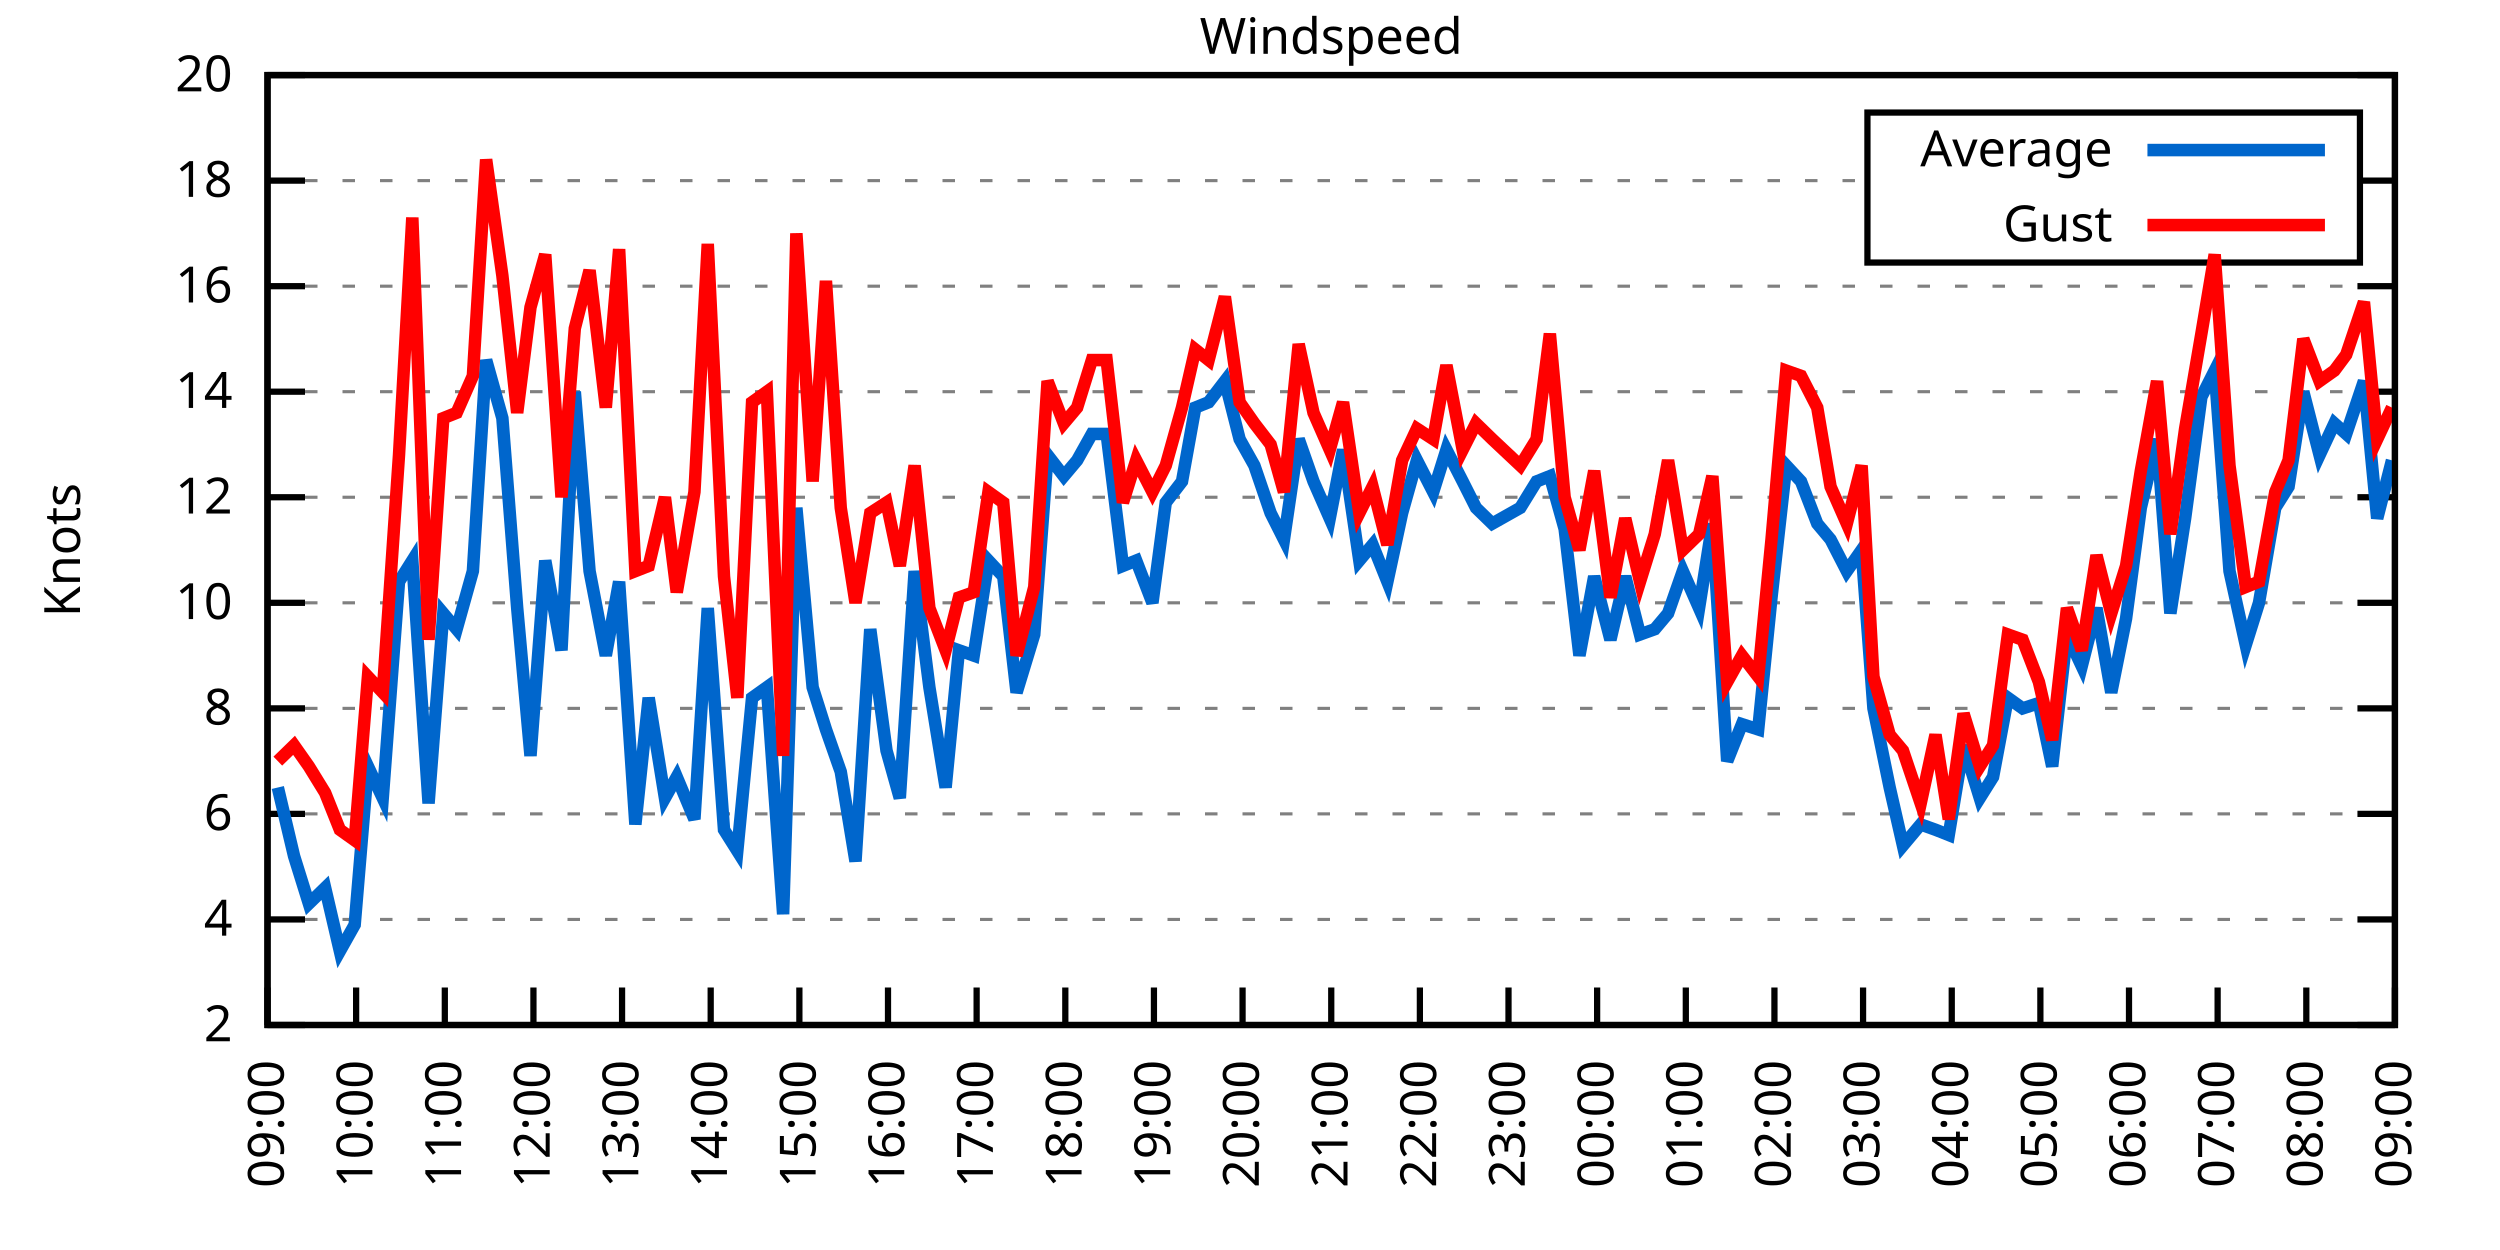
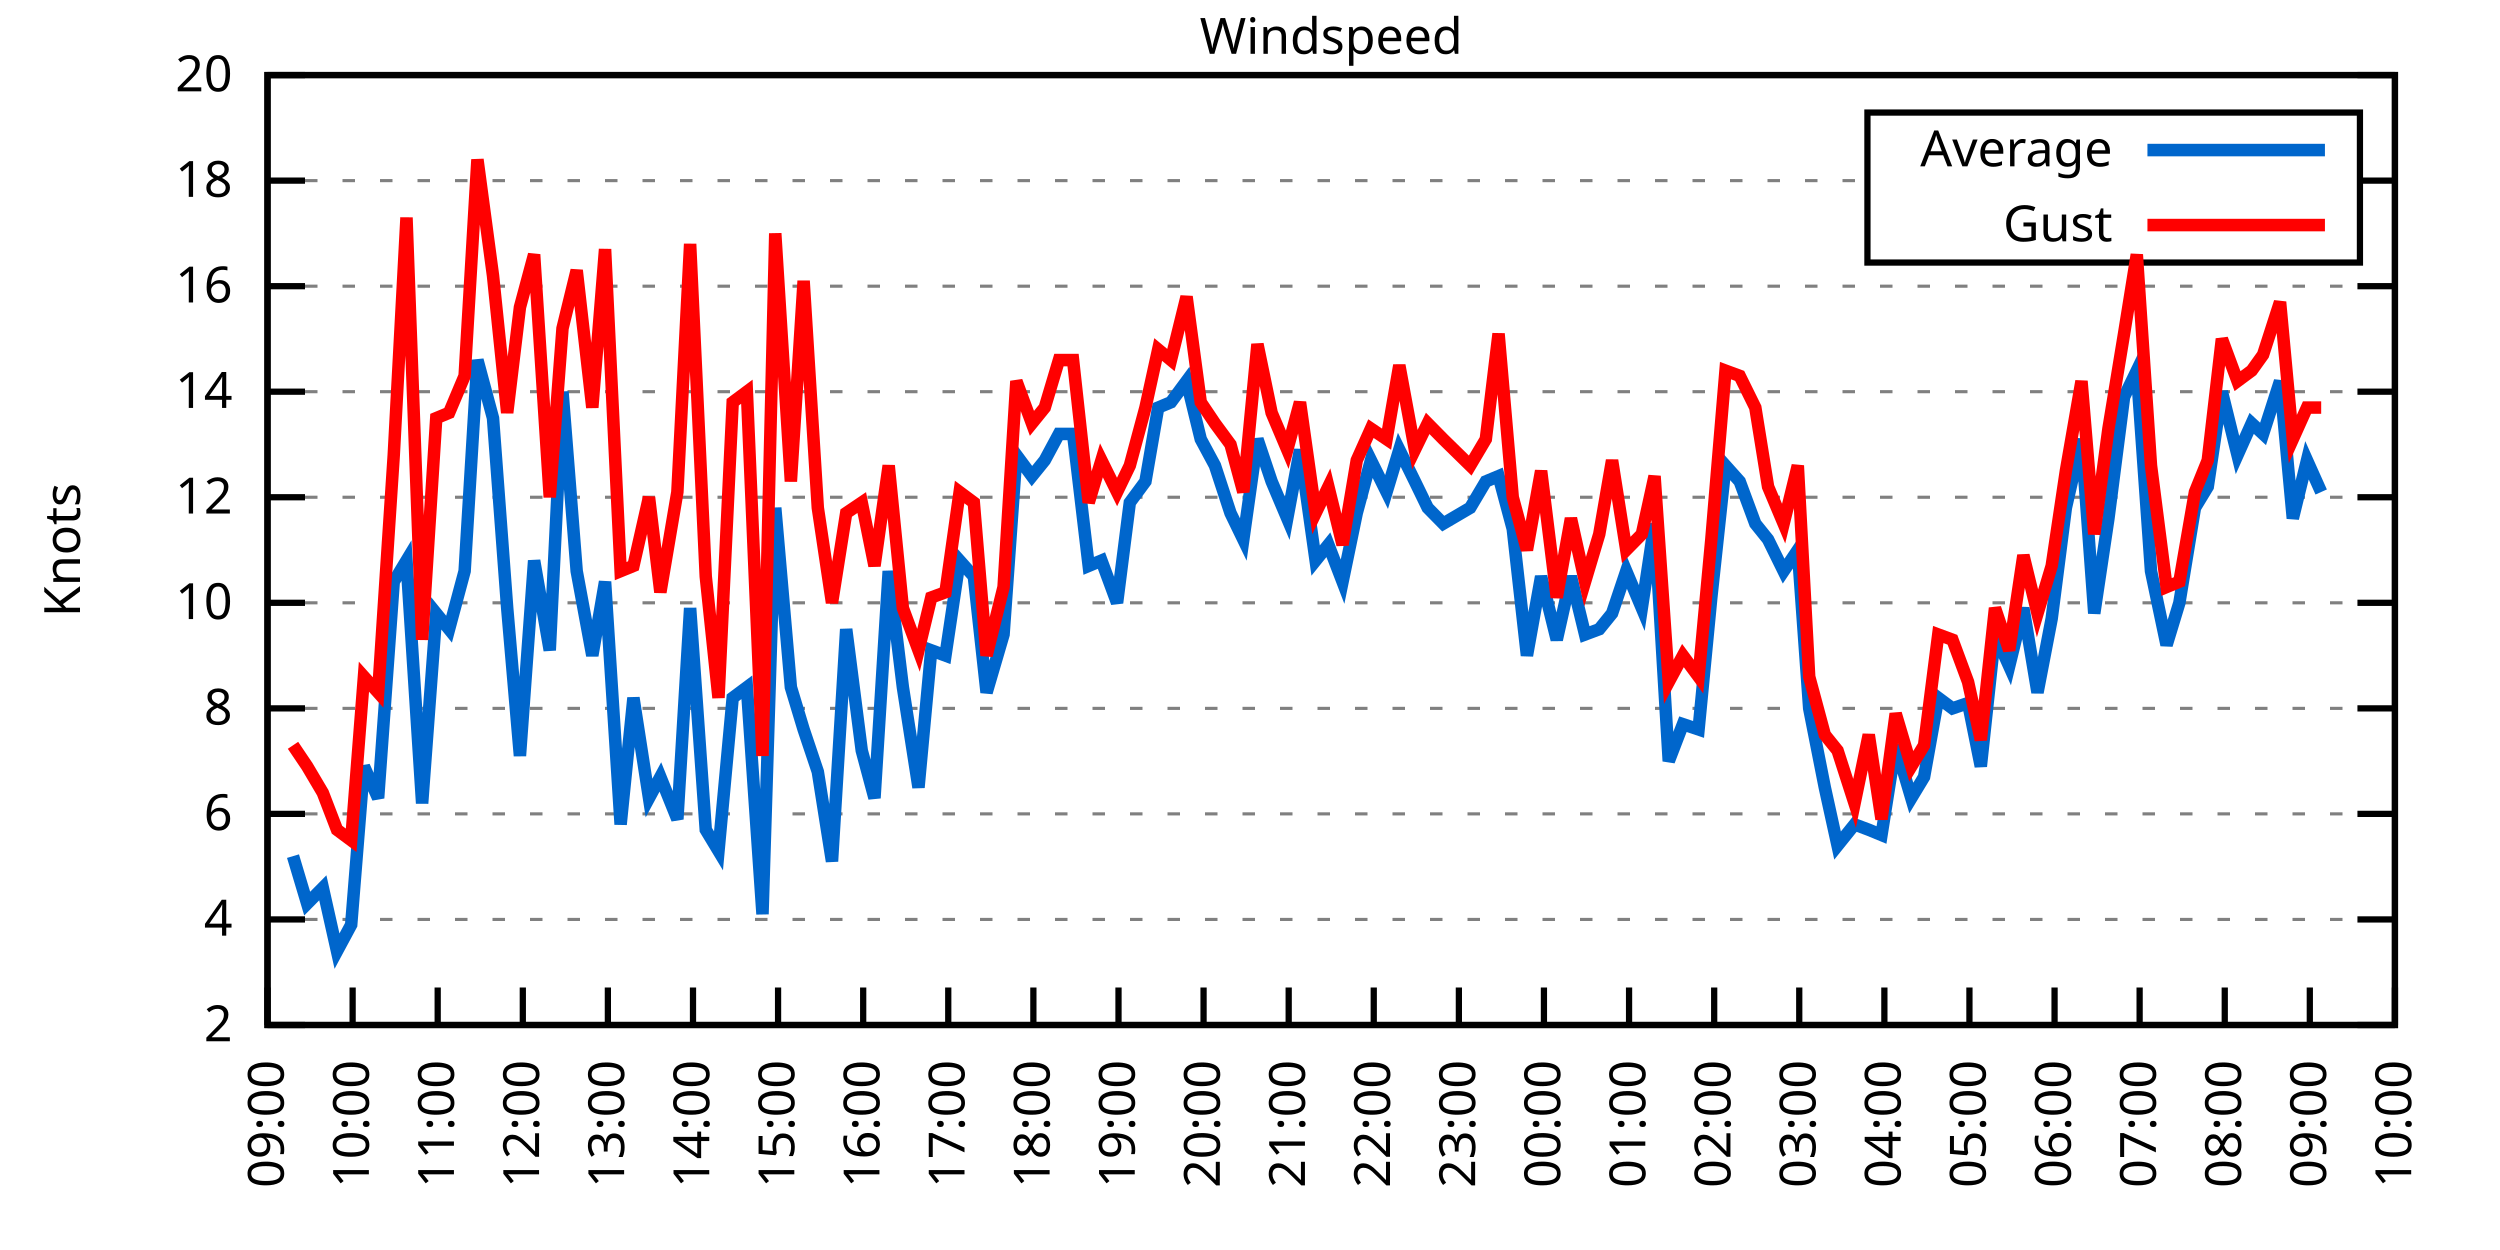
<svg xmlns="http://www.w3.org/2000/svg" xmlns:xlink="http://www.w3.org/1999/xlink" width="400" height="200" viewBox="0 0 400 200">
  <g id="gnuplot_canvas">
    <rect x="0" y="0" width="400" height="200" fill="none" />
    <defs>
      <circle id="gpDot" r="0.5" stroke-width="0.5" stroke="currentColor" />
      <path id="gpPt0" stroke-width="0.333" stroke="currentColor" d="M-1,0 h2 M0,-1 v2" />
      <path id="gpPt1" stroke-width="0.333" stroke="currentColor" d="M-1,-1 L1,1 M1,-1 L-1,1" />
      <path id="gpPt2" stroke-width="0.333" stroke="currentColor" d="M-1,0 L1,0 M0,-1 L0,1 M-1,-1 L1,1 M-1,1 L1,-1" />
      <rect id="gpPt3" stroke-width="0.333" stroke="currentColor" x="-1" y="-1" width="2" height="2" />
      <rect id="gpPt4" stroke-width="0.333" stroke="currentColor" fill="currentColor" x="-1" y="-1" width="2" height="2" />
      <circle id="gpPt5" stroke-width="0.333" stroke="currentColor" cx="0" cy="0" r="1" />
      <use xlink:href="#gpPt5" id="gpPt6" fill="currentColor" stroke="none" />
      <path id="gpPt7" stroke-width="0.333" stroke="currentColor" d="M0,-1.33 L-1.33,0.67 L1.33,0.67 z" />
      <use xlink:href="#gpPt7" id="gpPt8" fill="currentColor" stroke="none" />
      <use xlink:href="#gpPt7" id="gpPt9" stroke="currentColor" transform="rotate(180)" />
      <use xlink:href="#gpPt9" id="gpPt10" fill="currentColor" stroke="none" />
      <use xlink:href="#gpPt3" id="gpPt11" stroke="currentColor" transform="rotate(45)" />
      <use xlink:href="#gpPt11" id="gpPt12" fill="currentColor" stroke="none" />
      <path id="gpPt13" stroke-width="0.333" stroke="currentColor" d="M0,1.330 L1.265,0.411 L0.782,-1.067 L-0.782,-1.076 L-1.265,0.411 z" />
      <use xlink:href="#gpPt13" id="gpPt14" fill="currentColor" stroke="none" />
      <filter id="textbox" filterUnits="objectBoundingBox" x="0" y="0" height="1" width="1">
        <feFlood flood-color="white" flood-opacity="1" result="bgnd" />
        <feComposite in="SourceGraphic" in2="bgnd" operator="atop" />
      </filter>
      <filter id="greybox" filterUnits="objectBoundingBox" x="0" y="0" height="1" width="1">
        <feFlood flood-color="lightgrey" flood-opacity="1" result="grey" />
        <feComposite in="SourceGraphic" in2="grey" operator="atop" />
      </filter>
    </defs>
    <g fill="none" color="white" stroke="currentColor" stroke-width="1.00" stroke-linecap="butt" stroke-linejoin="miter">
</g>
    <g fill="none" color="black" stroke="currentColor" stroke-width="1.00" stroke-linecap="butt" stroke-linejoin="miter">
      <g stroke="none" shape-rendering="crispEdges">
        <polygon fill="rgb(255, 255, 255)" points="42.80,164.00 383.18,164.00 383.18,12.02 42.80,12.02 " />
      </g>
    </g>
    <g fill="none" color="black" stroke="currentColor" stroke-width="1.00" stroke-linecap="butt" stroke-linejoin="miter">
</g>
    <g fill="none" color="black" stroke="black" stroke-width="0.50" stroke-linecap="butt" stroke-linejoin="miter">
</g>
    <g fill="none" color="gray" stroke="currentColor" stroke-width="0.50" stroke-linecap="butt" stroke-linejoin="miter">
      <path stroke="gray" stroke-dasharray="2,4" class="gridline" d="M42.80,164.00 L383.19,164.00  " />
    </g>
    <g fill="none" color="gray" stroke="gray" stroke-width="1.00" stroke-linecap="butt" stroke-linejoin="miter">
</g>
    <g fill="none" color="black" stroke="currentColor" stroke-width="1.00" stroke-linecap="butt" stroke-linejoin="miter">
      <path stroke="black" d="M42.80,164.00 L48.80,164.00 M383.19,164.00 L377.19,164.00  " />
      <g transform="translate(37.20,166.60)" stroke="none" fill="black" font-family="Sans" font-size="8.00" text-anchor="end">
        <text>
          <tspan font-family="Sans"> 2</tspan>
        </text>
      </g>
    </g>
    <g fill="none" color="black" stroke="currentColor" stroke-width="1.00" stroke-linecap="butt" stroke-linejoin="miter">
</g>
    <g fill="none" color="black" stroke="black" stroke-width="0.50" stroke-linecap="butt" stroke-linejoin="miter">
</g>
    <g fill="none" color="gray" stroke="currentColor" stroke-width="0.50" stroke-linecap="butt" stroke-linejoin="miter">
      <path stroke="gray" stroke-dasharray="2,4" class="gridline" d="M42.80,147.11 L383.19,147.11  " />
    </g>
    <g fill="none" color="gray" stroke="gray" stroke-width="1.00" stroke-linecap="butt" stroke-linejoin="miter">
</g>
    <g fill="none" color="black" stroke="currentColor" stroke-width="1.00" stroke-linecap="butt" stroke-linejoin="miter">
      <path stroke="black" d="M42.80,147.11 L48.80,147.11 M383.19,147.11 L377.19,147.11  " />
      <g transform="translate(37.20,149.71)" stroke="none" fill="black" font-family="Sans" font-size="8.00" text-anchor="end">
        <text>
          <tspan font-family="Sans"> 4</tspan>
        </text>
      </g>
    </g>
    <g fill="none" color="black" stroke="currentColor" stroke-width="1.00" stroke-linecap="butt" stroke-linejoin="miter">
</g>
    <g fill="none" color="black" stroke="black" stroke-width="0.50" stroke-linecap="butt" stroke-linejoin="miter">
</g>
    <g fill="none" color="gray" stroke="currentColor" stroke-width="0.50" stroke-linecap="butt" stroke-linejoin="miter">
      <path stroke="gray" stroke-dasharray="2,4" class="gridline" d="M42.80,130.22 L383.19,130.22  " />
    </g>
    <g fill="none" color="gray" stroke="gray" stroke-width="1.00" stroke-linecap="butt" stroke-linejoin="miter">
</g>
    <g fill="none" color="black" stroke="currentColor" stroke-width="1.00" stroke-linecap="butt" stroke-linejoin="miter">
      <path stroke="black" d="M42.80,130.22 L48.80,130.22 M383.19,130.22 L377.19,130.22  " />
      <g transform="translate(37.20,132.82)" stroke="none" fill="black" font-family="Sans" font-size="8.00" text-anchor="end">
        <text>
          <tspan font-family="Sans"> 6</tspan>
        </text>
      </g>
    </g>
    <g fill="none" color="black" stroke="currentColor" stroke-width="1.00" stroke-linecap="butt" stroke-linejoin="miter">
</g>
    <g fill="none" color="black" stroke="black" stroke-width="0.50" stroke-linecap="butt" stroke-linejoin="miter">
</g>
    <g fill="none" color="gray" stroke="currentColor" stroke-width="0.50" stroke-linecap="butt" stroke-linejoin="miter">
      <path stroke="gray" stroke-dasharray="2,4" class="gridline" d="M42.80,113.34 L383.19,113.34  " />
    </g>
    <g fill="none" color="gray" stroke="gray" stroke-width="1.00" stroke-linecap="butt" stroke-linejoin="miter">
</g>
    <g fill="none" color="black" stroke="currentColor" stroke-width="1.00" stroke-linecap="butt" stroke-linejoin="miter">
      <path stroke="black" d="M42.80,113.34 L48.80,113.34 M383.19,113.34 L377.19,113.34  " />
      <g transform="translate(37.20,115.94)" stroke="none" fill="black" font-family="Sans" font-size="8.00" text-anchor="end">
        <text>
          <tspan font-family="Sans"> 8</tspan>
        </text>
      </g>
    </g>
    <g fill="none" color="black" stroke="currentColor" stroke-width="1.00" stroke-linecap="butt" stroke-linejoin="miter">
</g>
    <g fill="none" color="black" stroke="black" stroke-width="0.50" stroke-linecap="butt" stroke-linejoin="miter">
</g>
    <g fill="none" color="gray" stroke="currentColor" stroke-width="0.50" stroke-linecap="butt" stroke-linejoin="miter">
      <path stroke="gray" stroke-dasharray="2,4" class="gridline" d="M42.80,96.45 L383.19,96.45  " />
    </g>
    <g fill="none" color="gray" stroke="gray" stroke-width="1.00" stroke-linecap="butt" stroke-linejoin="miter">
</g>
    <g fill="none" color="black" stroke="currentColor" stroke-width="1.00" stroke-linecap="butt" stroke-linejoin="miter">
      <path stroke="black" d="M42.80,96.45 L48.80,96.45 M383.19,96.45 L377.19,96.45  " />
      <g transform="translate(37.20,99.05)" stroke="none" fill="black" font-family="Sans" font-size="8.00" text-anchor="end">
        <text>
          <tspan font-family="Sans"> 10</tspan>
        </text>
      </g>
    </g>
    <g fill="none" color="black" stroke="currentColor" stroke-width="1.00" stroke-linecap="butt" stroke-linejoin="miter">
</g>
    <g fill="none" color="black" stroke="black" stroke-width="0.50" stroke-linecap="butt" stroke-linejoin="miter">
</g>
    <g fill="none" color="gray" stroke="currentColor" stroke-width="0.50" stroke-linecap="butt" stroke-linejoin="miter">
      <path stroke="gray" stroke-dasharray="2,4" class="gridline" d="M42.80,79.56 L383.19,79.56  " />
    </g>
    <g fill="none" color="gray" stroke="gray" stroke-width="1.00" stroke-linecap="butt" stroke-linejoin="miter">
</g>
    <g fill="none" color="black" stroke="currentColor" stroke-width="1.00" stroke-linecap="butt" stroke-linejoin="miter">
      <path stroke="black" d="M42.80,79.56 L48.80,79.56 M383.19,79.56 L377.19,79.56  " />
      <g transform="translate(37.20,82.16)" stroke="none" fill="black" font-family="Sans" font-size="8.00" text-anchor="end">
        <text>
          <tspan font-family="Sans"> 12</tspan>
        </text>
      </g>
    </g>
    <g fill="none" color="black" stroke="currentColor" stroke-width="1.00" stroke-linecap="butt" stroke-linejoin="miter">
</g>
    <g fill="none" color="black" stroke="black" stroke-width="0.50" stroke-linecap="butt" stroke-linejoin="miter">
</g>
    <g fill="none" color="gray" stroke="currentColor" stroke-width="0.50" stroke-linecap="butt" stroke-linejoin="miter">
      <path stroke="gray" stroke-dasharray="2,4" class="gridline" d="M42.80,62.67 L383.19,62.67  " />
    </g>
    <g fill="none" color="gray" stroke="gray" stroke-width="1.00" stroke-linecap="butt" stroke-linejoin="miter">
</g>
    <g fill="none" color="black" stroke="currentColor" stroke-width="1.00" stroke-linecap="butt" stroke-linejoin="miter">
      <path stroke="black" d="M42.80,62.67 L48.80,62.67 M383.19,62.67 L377.19,62.67  " />
      <g transform="translate(37.20,65.27)" stroke="none" fill="black" font-family="Sans" font-size="8.00" text-anchor="end">
        <text>
          <tspan font-family="Sans"> 14</tspan>
        </text>
      </g>
    </g>
    <g fill="none" color="black" stroke="currentColor" stroke-width="1.00" stroke-linecap="butt" stroke-linejoin="miter">
</g>
    <g fill="none" color="black" stroke="black" stroke-width="0.50" stroke-linecap="butt" stroke-linejoin="miter">
</g>
    <g fill="none" color="gray" stroke="currentColor" stroke-width="0.50" stroke-linecap="butt" stroke-linejoin="miter">
      <path stroke="gray" stroke-dasharray="2,4" class="gridline" d="M42.80,45.79 L383.19,45.79  " />
    </g>
    <g fill="none" color="gray" stroke="gray" stroke-width="1.00" stroke-linecap="butt" stroke-linejoin="miter">
</g>
    <g fill="none" color="black" stroke="currentColor" stroke-width="1.00" stroke-linecap="butt" stroke-linejoin="miter">
      <path stroke="black" d="M42.80,45.79 L48.80,45.79 M383.19,45.79 L377.19,45.79  " />
      <g transform="translate(37.20,48.39)" stroke="none" fill="black" font-family="Sans" font-size="8.00" text-anchor="end">
        <text>
          <tspan font-family="Sans"> 16</tspan>
        </text>
      </g>
    </g>
    <g fill="none" color="black" stroke="currentColor" stroke-width="1.00" stroke-linecap="butt" stroke-linejoin="miter">
</g>
    <g fill="none" color="black" stroke="black" stroke-width="0.50" stroke-linecap="butt" stroke-linejoin="miter">
</g>
    <g fill="none" color="gray" stroke="currentColor" stroke-width="0.50" stroke-linecap="butt" stroke-linejoin="miter">
      <path stroke="gray" stroke-dasharray="2,4" class="gridline" d="M42.80,28.90 L298.79,28.90 M377.59,28.90 L383.19,28.90  " />
    </g>
    <g fill="none" color="gray" stroke="gray" stroke-width="1.00" stroke-linecap="butt" stroke-linejoin="miter">
</g>
    <g fill="none" color="black" stroke="currentColor" stroke-width="1.00" stroke-linecap="butt" stroke-linejoin="miter">
      <path stroke="black" d="M42.80,28.90 L48.80,28.90 M383.19,28.90 L377.19,28.90  " />
      <g transform="translate(37.20,31.50)" stroke="none" fill="black" font-family="Sans" font-size="8.00" text-anchor="end">
        <text>
          <tspan font-family="Sans"> 18</tspan>
        </text>
      </g>
    </g>
    <g fill="none" color="black" stroke="currentColor" stroke-width="1.00" stroke-linecap="butt" stroke-linejoin="miter">
</g>
    <g fill="none" color="black" stroke="black" stroke-width="0.50" stroke-linecap="butt" stroke-linejoin="miter">
</g>
    <g fill="none" color="gray" stroke="currentColor" stroke-width="0.50" stroke-linecap="butt" stroke-linejoin="miter">
      <path stroke="gray" stroke-dasharray="2,4" class="gridline" d="M42.80,12.01 L383.19,12.01  " />
    </g>
    <g fill="none" color="gray" stroke="gray" stroke-width="1.00" stroke-linecap="butt" stroke-linejoin="miter">
</g>
    <g fill="none" color="black" stroke="currentColor" stroke-width="1.00" stroke-linecap="butt" stroke-linejoin="miter">
      <path stroke="black" d="M42.80,12.01 L48.80,12.01 M383.19,12.01 L377.19,12.01  " />
      <g transform="translate(37.20,14.61)" stroke="none" fill="black" font-family="Sans" font-size="8.00" text-anchor="end">
        <text>
          <tspan font-family="Sans"> 20</tspan>
        </text>
      </g>
    </g>
    <g fill="none" color="black" stroke="currentColor" stroke-width="1.00" stroke-linecap="butt" stroke-linejoin="miter">
      <path stroke="black" d="M42.80,164.00 L42.80,158.00  " />
      <g transform="translate(45.40,169.60) rotate(270.00)" stroke="none" fill="black" font-family="Sans" font-size="8.00" text-anchor="end">
        <text>
          <tspan font-family="Sans">09:00</tspan>
        </text>
      </g>
    </g>
    <g fill="none" color="black" stroke="currentColor" stroke-width="1.00" stroke-linecap="butt" stroke-linejoin="miter">
-       <path stroke="black" d="M56.98,164.00 L56.98,158.00  " />
-       <g transform="translate(59.58,169.60) rotate(270.00)" stroke="none" fill="black" font-family="Sans" font-size="8.00" text-anchor="end">
+       <path stroke="black" d="M56.42,164.00 L56.42,158.00  " />
+       <g transform="translate(59.02,169.60) rotate(270.00)" stroke="none" fill="black" font-family="Sans" font-size="8.00" text-anchor="end">
        <text>
          <tspan font-family="Sans">10:00</tspan>
        </text>
      </g>
    </g>
    <g fill="none" color="black" stroke="currentColor" stroke-width="1.00" stroke-linecap="butt" stroke-linejoin="miter">
-       <path stroke="black" d="M71.17,164.00 L71.17,158.00  " />
-       <g transform="translate(73.77,169.60) rotate(270.00)" stroke="none" fill="black" font-family="Sans" font-size="8.00" text-anchor="end">
+       <path stroke="black" d="M70.03,164.00 L70.03,158.00  " />
+       <g transform="translate(72.63,169.60) rotate(270.00)" stroke="none" fill="black" font-family="Sans" font-size="8.00" text-anchor="end">
        <text>
          <tspan font-family="Sans">11:00</tspan>
        </text>
      </g>
    </g>
    <g fill="none" color="black" stroke="currentColor" stroke-width="1.00" stroke-linecap="butt" stroke-linejoin="miter">
-       <path stroke="black" d="M85.35,164.00 L85.35,158.00  " />
-       <g transform="translate(87.95,169.60) rotate(270.00)" stroke="none" fill="black" font-family="Sans" font-size="8.00" text-anchor="end">
+       <path stroke="black" d="M83.65,164.00 L83.65,158.00  " />
+       <g transform="translate(86.25,169.60) rotate(270.00)" stroke="none" fill="black" font-family="Sans" font-size="8.00" text-anchor="end">
        <text>
          <tspan font-family="Sans">12:00</tspan>
        </text>
      </g>
    </g>
    <g fill="none" color="black" stroke="currentColor" stroke-width="1.00" stroke-linecap="butt" stroke-linejoin="miter">
-       <path stroke="black" d="M99.53,164.00 L99.53,158.00  " />
-       <g transform="translate(102.13,169.60) rotate(270.00)" stroke="none" fill="black" font-family="Sans" font-size="8.00" text-anchor="end">
+       <path stroke="black" d="M97.26,164.00 L97.26,158.00  " />
+       <g transform="translate(99.86,169.60) rotate(270.00)" stroke="none" fill="black" font-family="Sans" font-size="8.00" text-anchor="end">
        <text>
          <tspan font-family="Sans">13:00</tspan>
        </text>
      </g>
    </g>
    <g fill="none" color="black" stroke="currentColor" stroke-width="1.00" stroke-linecap="butt" stroke-linejoin="miter">
-       <path stroke="black" d="M113.71,164.00 L113.71,158.00  " />
-       <g transform="translate(116.31,169.60) rotate(270.00)" stroke="none" fill="black" font-family="Sans" font-size="8.00" text-anchor="end">
+       <path stroke="black" d="M110.88,164.00 L110.88,158.00  " />
+       <g transform="translate(113.48,169.60) rotate(270.00)" stroke="none" fill="black" font-family="Sans" font-size="8.00" text-anchor="end">
        <text>
          <tspan font-family="Sans">14:00</tspan>
        </text>
      </g>
    </g>
    <g fill="none" color="black" stroke="currentColor" stroke-width="1.00" stroke-linecap="butt" stroke-linejoin="miter">
-       <path stroke="black" d="M127.90,164.00 L127.90,158.00  " />
-       <g transform="translate(130.50,169.60) rotate(270.00)" stroke="none" fill="black" font-family="Sans" font-size="8.00" text-anchor="end">
+       <path stroke="black" d="M124.49,164.00 L124.49,158.00  " />
+       <g transform="translate(127.09,169.60) rotate(270.00)" stroke="none" fill="black" font-family="Sans" font-size="8.00" text-anchor="end">
        <text>
          <tspan font-family="Sans">15:00</tspan>
        </text>
      </g>
    </g>
    <g fill="none" color="black" stroke="currentColor" stroke-width="1.00" stroke-linecap="butt" stroke-linejoin="miter">
-       <path stroke="black" d="M142.08,164.00 L142.08,158.00  " />
-       <g transform="translate(144.68,169.60) rotate(270.00)" stroke="none" fill="black" font-family="Sans" font-size="8.00" text-anchor="end">
+       <path stroke="black" d="M138.11,164.00 L138.11,158.00  " />
+       <g transform="translate(140.71,169.60) rotate(270.00)" stroke="none" fill="black" font-family="Sans" font-size="8.00" text-anchor="end">
        <text>
          <tspan font-family="Sans">16:00</tspan>
        </text>
      </g>
    </g>
    <g fill="none" color="black" stroke="currentColor" stroke-width="1.00" stroke-linecap="butt" stroke-linejoin="miter">
-       <path stroke="black" d="M156.26,164.00 L156.26,158.00  " />
-       <g transform="translate(158.86,169.60) rotate(270.00)" stroke="none" fill="black" font-family="Sans" font-size="8.00" text-anchor="end">
+       <path stroke="black" d="M151.72,164.00 L151.72,158.00  " />
+       <g transform="translate(154.32,169.60) rotate(270.00)" stroke="none" fill="black" font-family="Sans" font-size="8.00" text-anchor="end">
        <text>
          <tspan font-family="Sans">17:00</tspan>
        </text>
      </g>
    </g>
    <g fill="none" color="black" stroke="currentColor" stroke-width="1.00" stroke-linecap="butt" stroke-linejoin="miter">
-       <path stroke="black" d="M170.45,164.00 L170.45,158.00  " />
-       <g transform="translate(173.05,169.60) rotate(270.00)" stroke="none" fill="black" font-family="Sans" font-size="8.00" text-anchor="end">
+       <path stroke="black" d="M165.34,164.00 L165.34,158.00  " />
+       <g transform="translate(167.94,169.60) rotate(270.00)" stroke="none" fill="black" font-family="Sans" font-size="8.00" text-anchor="end">
        <text>
          <tspan font-family="Sans">18:00</tspan>
        </text>
      </g>
    </g>
    <g fill="none" color="black" stroke="currentColor" stroke-width="1.00" stroke-linecap="butt" stroke-linejoin="miter">
-       <path stroke="black" d="M184.63,164.00 L184.63,158.00  " />
-       <g transform="translate(187.23,169.60) rotate(270.00)" stroke="none" fill="black" font-family="Sans" font-size="8.00" text-anchor="end">
+       <path stroke="black" d="M178.96,164.00 L178.96,158.00  " />
+       <g transform="translate(181.56,169.60) rotate(270.00)" stroke="none" fill="black" font-family="Sans" font-size="8.00" text-anchor="end">
        <text>
          <tspan font-family="Sans">19:00</tspan>
        </text>
      </g>
    </g>
    <g fill="none" color="black" stroke="currentColor" stroke-width="1.00" stroke-linecap="butt" stroke-linejoin="miter">
-       <path stroke="black" d="M198.81,164.00 L198.81,158.00  " />
-       <g transform="translate(201.41,169.60) rotate(270.00)" stroke="none" fill="black" font-family="Sans" font-size="8.00" text-anchor="end">
+       <path stroke="black" d="M192.57,164.00 L192.57,158.00  " />
+       <g transform="translate(195.17,169.60) rotate(270.00)" stroke="none" fill="black" font-family="Sans" font-size="8.00" text-anchor="end">
        <text>
          <tspan font-family="Sans">20:00</tspan>
        </text>
      </g>
    </g>
    <g fill="none" color="black" stroke="currentColor" stroke-width="1.00" stroke-linecap="butt" stroke-linejoin="miter">
-       <path stroke="black" d="M213.00,164.00 L213.00,158.00  " />
-       <g transform="translate(215.60,169.60) rotate(270.00)" stroke="none" fill="black" font-family="Sans" font-size="8.00" text-anchor="end">
+       <path stroke="black" d="M206.19,164.00 L206.19,158.00  " />
+       <g transform="translate(208.79,169.60) rotate(270.00)" stroke="none" fill="black" font-family="Sans" font-size="8.00" text-anchor="end">
        <text>
          <tspan font-family="Sans">21:00</tspan>
        </text>
      </g>
    </g>
    <g fill="none" color="black" stroke="currentColor" stroke-width="1.00" stroke-linecap="butt" stroke-linejoin="miter">
-       <path stroke="black" d="M227.18,164.00 L227.18,158.00  " />
-       <g transform="translate(229.78,169.60) rotate(270.00)" stroke="none" fill="black" font-family="Sans" font-size="8.00" text-anchor="end">
+       <path stroke="black" d="M219.80,164.00 L219.80,158.00  " />
+       <g transform="translate(222.40,169.60) rotate(270.00)" stroke="none" fill="black" font-family="Sans" font-size="8.00" text-anchor="end">
        <text>
          <tspan font-family="Sans">22:00</tspan>
        </text>
      </g>
    </g>
    <g fill="none" color="black" stroke="currentColor" stroke-width="1.00" stroke-linecap="butt" stroke-linejoin="miter">
-       <path stroke="black" d="M241.36,164.00 L241.36,158.00  " />
-       <g transform="translate(243.96,169.60) rotate(270.00)" stroke="none" fill="black" font-family="Sans" font-size="8.00" text-anchor="end">
+       <path stroke="black" d="M233.42,164.00 L233.42,158.00  " />
+       <g transform="translate(236.02,169.60) rotate(270.00)" stroke="none" fill="black" font-family="Sans" font-size="8.00" text-anchor="end">
        <text>
          <tspan font-family="Sans">23:00</tspan>
        </text>
      </g>
    </g>
    <g fill="none" color="black" stroke="currentColor" stroke-width="1.00" stroke-linecap="butt" stroke-linejoin="miter">
-       <path stroke="black" d="M255.54,164.00 L255.54,158.00  " />
-       <g transform="translate(258.14,169.60) rotate(270.00)" stroke="none" fill="black" font-family="Sans" font-size="8.00" text-anchor="end">
+       <path stroke="black" d="M247.03,164.00 L247.03,158.00  " />
+       <g transform="translate(249.63,169.60) rotate(270.00)" stroke="none" fill="black" font-family="Sans" font-size="8.00" text-anchor="end">
        <text>
          <tspan font-family="Sans">00:00</tspan>
        </text>
      </g>
    </g>
    <g fill="none" color="black" stroke="currentColor" stroke-width="1.00" stroke-linecap="butt" stroke-linejoin="miter">
-       <path stroke="black" d="M269.73,164.00 L269.73,158.00  " />
-       <g transform="translate(272.33,169.60) rotate(270.00)" stroke="none" fill="black" font-family="Sans" font-size="8.00" text-anchor="end">
+       <path stroke="black" d="M260.65,164.00 L260.65,158.00  " />
+       <g transform="translate(263.25,169.60) rotate(270.00)" stroke="none" fill="black" font-family="Sans" font-size="8.00" text-anchor="end">
        <text>
          <tspan font-family="Sans">01:00</tspan>
        </text>
      </g>
    </g>
    <g fill="none" color="black" stroke="currentColor" stroke-width="1.00" stroke-linecap="butt" stroke-linejoin="miter">
-       <path stroke="black" d="M283.91,164.00 L283.91,158.00  " />
-       <g transform="translate(286.51,169.60) rotate(270.00)" stroke="none" fill="black" font-family="Sans" font-size="8.00" text-anchor="end">
+       <path stroke="black" d="M274.27,164.00 L274.27,158.00  " />
+       <g transform="translate(276.87,169.60) rotate(270.00)" stroke="none" fill="black" font-family="Sans" font-size="8.00" text-anchor="end">
        <text>
          <tspan font-family="Sans">02:00</tspan>
        </text>
      </g>
    </g>
    <g fill="none" color="black" stroke="currentColor" stroke-width="1.00" stroke-linecap="butt" stroke-linejoin="miter">
-       <path stroke="black" d="M298.09,164.00 L298.09,158.00  " />
-       <g transform="translate(300.69,169.60) rotate(270.00)" stroke="none" fill="black" font-family="Sans" font-size="8.00" text-anchor="end">
+       <path stroke="black" d="M287.88,164.00 L287.88,158.00  " />
+       <g transform="translate(290.48,169.60) rotate(270.00)" stroke="none" fill="black" font-family="Sans" font-size="8.00" text-anchor="end">
        <text>
          <tspan font-family="Sans">03:00</tspan>
        </text>
      </g>
    </g>
    <g fill="none" color="black" stroke="currentColor" stroke-width="1.00" stroke-linecap="butt" stroke-linejoin="miter">
-       <path stroke="black" d="M312.28,164.00 L312.28,158.00  " />
-       <g transform="translate(314.88,169.60) rotate(270.00)" stroke="none" fill="black" font-family="Sans" font-size="8.00" text-anchor="end">
+       <path stroke="black" d="M301.50,164.00 L301.50,158.00  " />
+       <g transform="translate(304.10,169.60) rotate(270.00)" stroke="none" fill="black" font-family="Sans" font-size="8.00" text-anchor="end">
        <text>
          <tspan font-family="Sans">04:00</tspan>
        </text>
      </g>
    </g>
    <g fill="none" color="black" stroke="currentColor" stroke-width="1.00" stroke-linecap="butt" stroke-linejoin="miter">
-       <path stroke="black" d="M326.46,164.00 L326.46,158.00  " />
-       <g transform="translate(329.06,169.60) rotate(270.00)" stroke="none" fill="black" font-family="Sans" font-size="8.00" text-anchor="end">
+       <path stroke="black" d="M315.11,164.00 L315.11,158.00  " />
+       <g transform="translate(317.71,169.60) rotate(270.00)" stroke="none" fill="black" font-family="Sans" font-size="8.00" text-anchor="end">
        <text>
          <tspan font-family="Sans">05:00</tspan>
        </text>
      </g>
    </g>
    <g fill="none" color="black" stroke="currentColor" stroke-width="1.00" stroke-linecap="butt" stroke-linejoin="miter">
-       <path stroke="black" d="M340.64,164.00 L340.64,158.00  " />
-       <g transform="translate(343.24,169.60) rotate(270.00)" stroke="none" fill="black" font-family="Sans" font-size="8.00" text-anchor="end">
+       <path stroke="black" d="M328.73,164.00 L328.73,158.00  " />
+       <g transform="translate(331.33,169.60) rotate(270.00)" stroke="none" fill="black" font-family="Sans" font-size="8.00" text-anchor="end">
        <text>
          <tspan font-family="Sans">06:00</tspan>
        </text>
      </g>
    </g>
    <g fill="none" color="black" stroke="currentColor" stroke-width="1.00" stroke-linecap="butt" stroke-linejoin="miter">
-       <path stroke="black" d="M354.82,164.00 L354.82,158.00  " />
-       <g transform="translate(357.42,169.60) rotate(270.00)" stroke="none" fill="black" font-family="Sans" font-size="8.00" text-anchor="end">
+       <path stroke="black" d="M342.34,164.00 L342.34,158.00  " />
+       <g transform="translate(344.94,169.60) rotate(270.00)" stroke="none" fill="black" font-family="Sans" font-size="8.00" text-anchor="end">
        <text>
          <tspan font-family="Sans">07:00</tspan>
        </text>
      </g>
    </g>
    <g fill="none" color="black" stroke="currentColor" stroke-width="1.00" stroke-linecap="butt" stroke-linejoin="miter">
-       <path stroke="black" d="M369.01,164.00 L369.01,158.00  " />
-       <g transform="translate(371.61,169.60) rotate(270.00)" stroke="none" fill="black" font-family="Sans" font-size="8.00" text-anchor="end">
+       <path stroke="black" d="M355.96,164.00 L355.96,158.00  " />
+       <g transform="translate(358.56,169.60) rotate(270.00)" stroke="none" fill="black" font-family="Sans" font-size="8.00" text-anchor="end">
        <text>
          <tspan font-family="Sans">08:00</tspan>
+         </text>
+       </g>
+     </g>
+     <g fill="none" color="black" stroke="currentColor" stroke-width="1.00" stroke-linecap="butt" stroke-linejoin="miter">
+       <path stroke="black" d="M369.57,164.00 L369.57,158.00  " />
+       <g transform="translate(372.17,169.60) rotate(270.00)" stroke="none" fill="black" font-family="Sans" font-size="8.00" text-anchor="end">
+         <text>
+           <tspan font-family="Sans">09:00</tspan>
        </text>
      </g>
    </g>
    <g fill="none" color="black" stroke="currentColor" stroke-width="1.00" stroke-linecap="butt" stroke-linejoin="miter">
      <path stroke="black" d="M383.19,164.00 L383.19,158.00  " />
      <g transform="translate(385.79,169.60) rotate(270.00)" stroke="none" fill="black" font-family="Sans" font-size="8.00" text-anchor="end">
        <text>
-           <tspan font-family="Sans">09:00</tspan>
+           <tspan font-family="Sans">10:00</tspan>
        </text>
      </g>
    </g>
    <g fill="none" color="black" stroke="currentColor" stroke-width="1.00" stroke-linecap="butt" stroke-linejoin="miter">
</g>
    <g fill="none" color="black" stroke="currentColor" stroke-width="1.00" stroke-linecap="butt" stroke-linejoin="miter">
      <path stroke="black" d="M42.80,12.01 L42.80,164.00 L383.19,164.00 L383.19,12.01 L42.80,12.01 Z  " />
    </g>
    <g fill="none" color="black" stroke="currentColor" stroke-width="1.00" stroke-linecap="butt" stroke-linejoin="miter">
</g>
    <g fill="none" color="black" stroke="currentColor" stroke-width="1.00" stroke-linecap="butt" stroke-linejoin="miter">
      <path stroke="black" d="M298.79,42.01 L298.79,18.01 L377.59,18.01 L377.59,42.01 L298.79,42.01 Z  " />
    </g>
    <g id="Windspeed_plot_1">
      <g fill="none" color="white" stroke="black" stroke-width="2.00" stroke-linecap="butt" stroke-linejoin="miter">
</g>
      <g fill="none" color="black" stroke="currentColor" stroke-width="2.00" stroke-linecap="butt" stroke-linejoin="miter">
        <g transform="translate(337.99,26.61)" stroke="none" fill="black" font-family="Sans" font-size="8.00" text-anchor="end">
          <text>
            <tspan font-family="Sans">Average</tspan>
          </text>
        </g>
      </g>
      <g fill="none" color="black" stroke="currentColor" stroke-width="2.00" stroke-linecap="butt" stroke-linejoin="miter">
-         <path stroke="rgb(  0, 102, 204)" d="M343.59,24.01 L371.99,24.01 M44.45,126.00 L47.05,136.98 L49.42,144.58 L52.02,142.05 L54.38,152.18 L56.75,147.96   L58.87,122.62 L61.24,127.69 L63.84,93.07 L65.97,89.69 L68.57,128.54 L70.93,98.14 L73.06,100.67 L75.66,91.38   L77.78,57.61 L80.38,66.90 L82.75,97.29 L84.88,120.94 L87.24,89.69 L89.84,104.05 L91.97,62.67 L94.33,91.38   L96.93,104.89 L99.06,93.07 L101.66,131.91 L103.79,111.65 L106.39,127.69 L108.28,124.31 L111.11,131.07 L113.24,97.29   L115.84,132.76 L117.97,136.14 L120.33,111.65 L122.70,109.96 L125.30,146.27 L127.42,81.25 L130.02,109.96 L132.15,116.71   L134.52,123.47 L136.88,137.82 L139.24,100.67 L141.84,120.09 L143.97,127.69 L146.34,91.38 L148.70,109.96 L151.30,126.00   L153.43,104.05 L155.79,104.89 L158.15,89.69 L160.52,92.23 L162.65,110.80 L165.48,101.52 L167.61,72.81 L170.21,76.18   L172.34,73.65 L174.70,69.43 L177.06,69.43 L179.67,90.54 L181.79,89.69 L184.39,96.45 L186.52,80.41 L189.12,77.03   L191.25,65.21 L193.38,64.36 L195.98,60.98 L198.34,70.27 L200.70,74.49 L203.30,82.09 L205.43,86.32 L207.79,70.27   L210.16,77.03 L212.76,82.94 L214.89,71.96 L217.49,89.69 L219.61,87.16 L221.98,93.07 L224.34,82.09 L226.71,73.65   L229.31,78.72 L231.43,71.96 L234.03,77.03 L236.16,81.25 L238.76,83.78 L243.25,81.25 L245.85,77.03 L247.98,76.18   L250.34,84.63 L252.71,104.89 L255.07,92.23 L257.67,102.36 L260.04,92.23 L262.40,101.52 L264.76,100.67 L266.89,98.14   L269.25,91.38 L271.85,97.29 L273.98,83.78 L276.35,121.78 L278.71,115.87 L281.31,116.71 L283.44,95.60 L285.80,74.49   L288.16,77.03 L290.76,83.78 L292.89,86.32 L295.49,91.38 L297.86,88.00 L299.75,113.34 L302.35,126.00 L304.47,135.29   L307.31,131.91 L309.68,132.76 L311.80,133.60 L314.17,119.25 L316.77,127.69 L318.89,124.31 L321.26,111.65 L323.62,113.34   L326.22,112.49 L328.35,122.62 L330.71,101.52 L333.08,106.58 L335.44,97.29 L337.80,110.80 L340.17,98.98 L342.53,81.25   L345.13,70.27 L347.26,98.14 L349.62,82.94 L352.22,63.52 L354.35,59.30 L356.72,91.38 L359.32,103.20 L361.44,96.45   L364.04,81.25 L366.17,77.87 L368.53,62.67 L371.13,72.81 L373.50,67.74 L375.39,69.43 L378.23,60.98 L380.35,82.94   L382.72,73.65  " />
+         <path stroke="rgb(  0, 102, 204)" d="M343.59,24.01 L371.99,24.01 M46.88,136.98 L49.15,144.58 L51.65,142.05 L53.92,152.18 L56.19,147.96 L58.23,122.62   L60.50,127.69 L63.00,93.07 L65.04,89.69 L67.54,128.54 L69.80,98.14 L71.85,100.67 L74.34,91.38 L76.39,57.61   L78.88,66.90 L81.15,97.29 L83.19,120.94 L85.46,89.69 L87.96,104.05 L90.00,62.67 L92.27,91.38 L94.77,104.89   L96.81,93.07 L99.30,131.91 L101.35,111.65 L103.84,127.69 L105.66,124.31 L108.38,131.07 L110.42,97.29 L112.92,132.76   L114.96,136.14 L117.23,111.65 L119.50,109.96 L122.00,146.27 L124.04,81.25 L126.54,109.96 L128.58,116.71 L130.85,123.47   L133.12,137.82 L135.39,100.67 L137.88,120.09 L139.92,127.69 L142.19,91.38 L144.46,109.96 L146.96,126.00 L149.00,104.05   L151.27,104.89 L153.54,89.69 L155.81,92.23 L157.85,110.80 L160.57,101.52 L162.62,72.81 L165.11,76.18 L167.16,73.65   L169.43,69.43 L171.69,69.43 L174.19,90.54 L176.23,89.69 L178.73,96.45 L180.77,80.41 L183.27,77.03 L185.31,65.21   L187.35,64.36 L189.85,60.98 L192.12,70.27 L194.39,74.49 L196.88,82.09 L198.93,86.32 L201.19,70.27 L203.46,77.03   L205.96,82.94 L208.00,71.96 L210.50,89.69 L212.54,87.16 L214.81,93.07 L217.08,82.09 L219.35,73.65 L221.85,78.72   L223.89,71.96 L226.38,77.03 L228.43,81.25 L230.92,83.78 L235.23,81.25 L237.73,77.03 L239.77,76.18 L242.04,84.63   L244.31,104.89 L246.58,92.23 L249.08,102.36 L251.35,92.23 L253.61,101.52 L255.88,100.67 L257.93,98.14 L260.20,91.38   L262.69,97.29 L264.73,83.78 L267.00,121.78 L269.27,115.87 L271.77,116.71 L273.81,95.60 L276.08,74.49 L278.35,77.03   L280.85,83.78 L282.89,86.32 L285.38,91.38 L287.65,88.00 L289.47,113.34 L291.97,126.00 L294.01,135.29 L296.73,131.91   L299.00,132.76 L301.04,133.60 L303.31,119.25 L305.81,127.69 L307.85,124.31 L310.12,111.65 L312.39,113.34 L314.89,112.49   L316.93,122.62 L319.20,101.52 L321.47,106.58 L323.74,97.29 L326.00,110.80 L328.27,98.98 L330.54,81.25 L333.04,70.27   L335.08,98.14 L337.35,82.94 L339.85,63.52 L341.89,59.30 L344.16,91.38 L346.65,103.20 L348.70,96.45 L351.19,81.25   L353.24,77.87 L355.50,62.67 L358.00,72.81 L360.27,67.74 L362.09,69.43 L364.81,60.98 L366.85,82.94 L369.12,73.65   L371.39,78.72  " />
      </g>
    </g>
    <g id="Windspeed_plot_2">
      <g fill="none" color="black" stroke="currentColor" stroke-width="2.00" stroke-linecap="butt" stroke-linejoin="miter">
        <g transform="translate(337.99,38.61)" stroke="none" fill="black" font-family="Sans" font-size="8.00" text-anchor="end">
          <text>
            <tspan font-family="Sans">Gust</tspan>
          </text>
        </g>
      </g>
      <g fill="none" color="black" stroke="currentColor" stroke-width="2.00" stroke-linecap="butt" stroke-linejoin="miter">
-         <path stroke="rgb(255,   0,   0)" d="M343.59,36.01 L371.99,36.01 M44.45,121.78 L47.05,119.25 L49.42,122.62 L52.02,126.85 L54.38,132.76 L56.75,134.45   L58.87,108.27 L61.24,110.80 L63.84,72.81 L65.97,34.81 L68.57,102.36 L70.93,66.90 L73.06,66.05 L75.66,60.14   L77.78,25.52 L80.38,44.10 L82.75,66.05 L84.88,49.16 L87.24,40.72 L89.84,79.56 L91.97,52.54 L94.33,43.25   L96.93,65.21 L99.06,39.87 L101.66,91.38 L103.79,90.54 L106.39,79.56 L108.28,94.76 L111.11,78.72 L113.24,39.03   L115.84,92.23 L117.97,111.65 L120.33,64.36 L122.70,62.67 L125.30,120.94 L127.42,37.34 L130.02,77.03 L132.15,44.94   L134.52,81.25 L136.88,96.45 L139.24,82.09 L141.84,80.41 L143.97,90.54 L146.34,74.49 L148.70,97.29 L151.30,104.05   L153.43,95.60 L155.79,94.76 L158.15,78.72 L160.52,80.41 L162.65,104.89 L165.48,93.92 L167.61,60.98 L170.21,67.74   L172.34,65.21 L174.70,57.61 L177.06,57.61 L179.67,80.41 L181.79,73.65 L184.39,78.72 L186.52,74.49 L189.12,65.21   L191.25,55.92 L193.38,57.61 L195.98,47.47 L198.34,64.36 L200.70,67.74 L203.30,71.12 L205.43,78.72 L207.79,55.07   L210.16,66.05 L212.76,71.96 L214.89,64.36 L217.49,82.09 L219.61,77.87 L221.98,87.16 L224.34,73.65 L226.71,68.58   L229.31,70.27 L231.43,58.45 L234.03,71.96 L236.16,67.74 L238.76,70.27 L243.25,74.49 L245.85,70.27 L247.98,53.39   L250.34,79.56 L252.71,88.00 L255.07,75.34 L257.67,95.60 L260.04,82.94 L262.40,93.07 L264.76,85.47 L266.89,73.65   L269.25,88.00 L271.85,85.47 L273.98,76.18 L276.35,109.11 L278.71,104.89 L281.31,108.27 L283.44,86.32 L285.80,59.30   L288.16,60.14 L290.76,65.21 L292.89,77.87 L295.49,83.78 L297.86,74.49 L299.75,108.27 L302.35,117.56 L304.47,120.09   L307.31,128.54 L309.68,117.56 L311.80,131.07 L314.17,114.18 L316.77,122.62 L318.89,119.25 L321.26,101.52 L323.62,102.36   L326.22,109.11 L328.35,118.40 L330.71,97.29 L333.08,104.05 L335.44,88.85 L337.80,98.14 L340.17,90.54 L342.53,75.34   L345.13,60.98 L347.26,85.47 L349.62,68.58 L352.22,53.39 L354.35,40.72 L356.72,74.49 L359.32,93.92 L361.44,93.07   L364.04,78.72 L366.17,73.65 L368.53,54.23 L371.13,60.98 L373.50,59.30 L375.39,56.76 L378.23,48.32 L380.35,70.27   L382.72,65.21  " />
+         <path stroke="rgb(255,   0,   0)" d="M343.59,36.01 L371.99,36.01 M46.88,119.25 L49.15,122.62 L51.65,126.85 L53.92,132.76 L56.19,134.45 L58.23,108.27   L60.50,110.80 L63.00,72.81 L65.04,34.81 L67.54,102.36 L69.80,66.90 L71.85,66.05 L74.34,60.14 L76.39,25.52   L78.88,44.10 L81.15,66.05 L83.19,49.16 L85.46,40.72 L87.96,79.56 L90.00,52.54 L92.27,43.25 L94.77,65.21   L96.81,39.87 L99.30,91.38 L101.35,90.54 L103.84,79.56 L105.66,94.76 L108.38,78.72 L110.42,39.03 L112.92,92.23   L114.96,111.65 L117.23,64.36 L119.50,62.67 L122.00,120.94 L124.04,37.34 L126.54,77.03 L128.58,44.94 L130.85,81.25   L133.12,96.45 L135.39,82.09 L137.88,80.41 L139.92,90.54 L142.19,74.49 L144.46,97.29 L146.96,104.05 L149.00,95.60   L151.27,94.76 L153.54,78.72 L155.81,80.41 L157.85,104.89 L160.57,93.92 L162.62,60.98 L165.11,67.74 L167.16,65.21   L169.43,57.61 L171.69,57.61 L174.19,80.41 L176.23,73.65 L178.73,78.72 L180.77,74.49 L183.27,65.21 L185.31,55.92   L187.35,57.61 L189.85,47.47 L192.12,64.36 L194.39,67.74 L196.88,71.12 L198.93,78.72 L201.19,55.07 L203.46,66.05   L205.96,71.96 L208.00,64.36 L210.50,82.09 L212.54,77.87 L214.81,87.16 L217.08,73.65 L219.35,68.58 L221.85,70.27   L223.89,58.45 L226.38,71.96 L228.43,67.74 L230.92,70.27 L235.23,74.49 L237.73,70.27 L239.77,53.39 L242.04,79.56   L244.31,88.00 L246.58,75.34 L249.08,95.60 L251.35,82.94 L253.61,93.07 L255.88,85.47 L257.93,73.65 L260.20,88.00   L262.69,85.47 L264.73,76.18 L267.00,109.11 L269.27,104.89 L271.77,108.27 L273.81,86.32 L276.08,59.30 L278.35,60.14   L280.85,65.21 L282.89,77.87 L285.38,83.78 L287.65,74.49 L289.47,108.27 L291.97,117.56 L294.01,120.09 L296.73,128.54   L299.00,117.56 L301.04,131.07 L303.31,114.18 L305.81,122.62 L307.85,119.25 L310.12,101.52 L312.39,102.36 L314.89,109.11   L316.93,118.40 L319.20,97.29 L321.47,104.05 L323.74,88.85 L326.00,98.14 L328.27,90.54 L330.54,75.34 L333.04,60.98   L335.08,85.47 L337.35,68.58 L339.85,53.39 L341.89,40.72 L344.16,74.49 L346.65,93.92 L348.70,93.07 L351.19,78.72   L353.24,73.65 L355.50,54.23 L358.00,60.98 L360.27,59.30 L362.09,56.76 L364.81,48.32 L366.85,70.27 L369.12,65.21   L371.39,65.21  " />
      </g>
    </g>
    <g fill="none" color="black" stroke="currentColor" stroke-width="2.00" stroke-linecap="butt" stroke-linejoin="miter">
</g>
    <g fill="none" color="black" stroke="black" stroke-width="1.00" stroke-linecap="butt" stroke-linejoin="miter">
</g>
    <g fill="none" color="black" stroke="currentColor" stroke-width="1.00" stroke-linecap="butt" stroke-linejoin="miter">
      <path stroke="black" d="M42.80,12.01 L42.80,164.00 L383.19,164.00 L383.19,12.01 L42.80,12.01 Z  " />
      <g transform="translate(12.80,88.01) rotate(270.00)" stroke="none" fill="black" font-family="Sans" font-size="8.00" text-anchor="middle">
        <text>
          <tspan font-family="Sans">Knots</tspan>
        </text>
      </g>
    </g>
    <g fill="none" color="black" stroke="currentColor" stroke-width="1.00" stroke-linecap="butt" stroke-linejoin="miter">
</g>
    <g fill="none" color="black" stroke="currentColor" stroke-width="1.00" stroke-linecap="butt" stroke-linejoin="miter">
      <g transform="translate(212.99,8.61)" stroke="none" fill="black" font-family="Sans" font-size="8.00" text-anchor="middle">
        <text>
          <tspan font-family="Sans">Windspeed</tspan>
        </text>
      </g>
    </g>
    <g fill="none" color="black" stroke="currentColor" stroke-width="1.00" stroke-linecap="butt" stroke-linejoin="miter">
</g>
  </g>
</svg>
